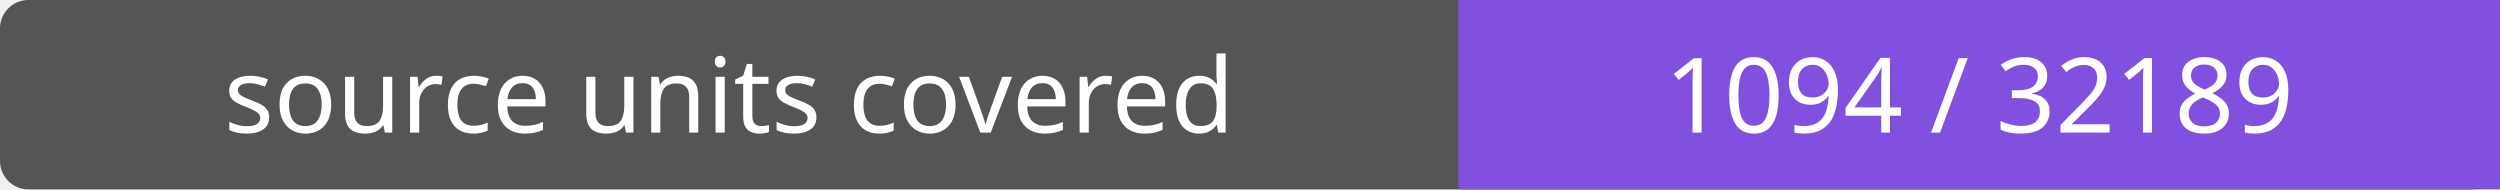
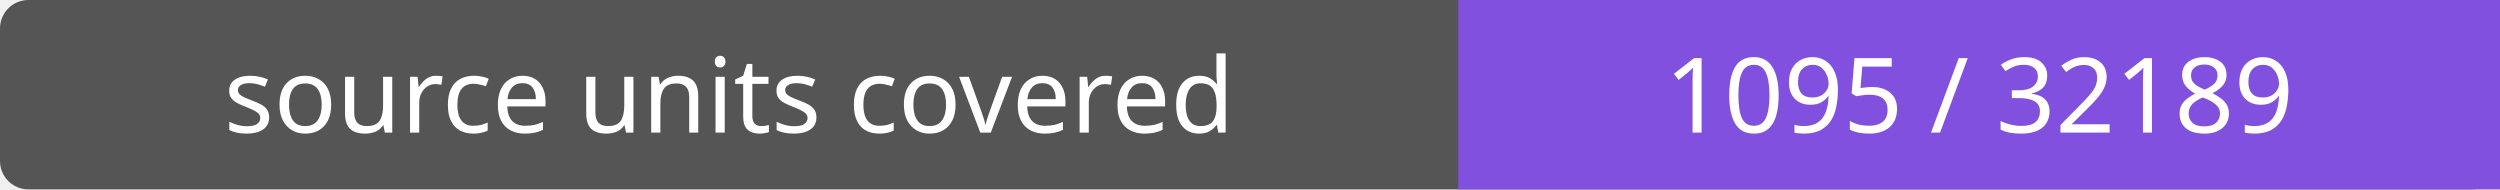
- <svg xmlns="http://www.w3.org/2000/svg" width="264" height="20" role="img" aria-label="source units covered: 1094 / 32189">
+ <svg xmlns="http://www.w3.org/2000/svg" width="264" height="20" role="img" aria-label="source units covered: 1095 / 32189">
  <rect width="264" height="20" rx="3" fill="#555" />
  <path fill="#8250df" d="M154 0h110v20H154z" />
  <g fill="#fff" text-anchor="middle" font-family="Verdana,sans-serif" font-size="11">
    <text x="77.0" y="14">source units covered</text>
-     <text x="209.0" y="14">1094 / 32189</text>
+     <text x="209.0" y="14">1095 / 32189</text>
  </g>
</svg>
